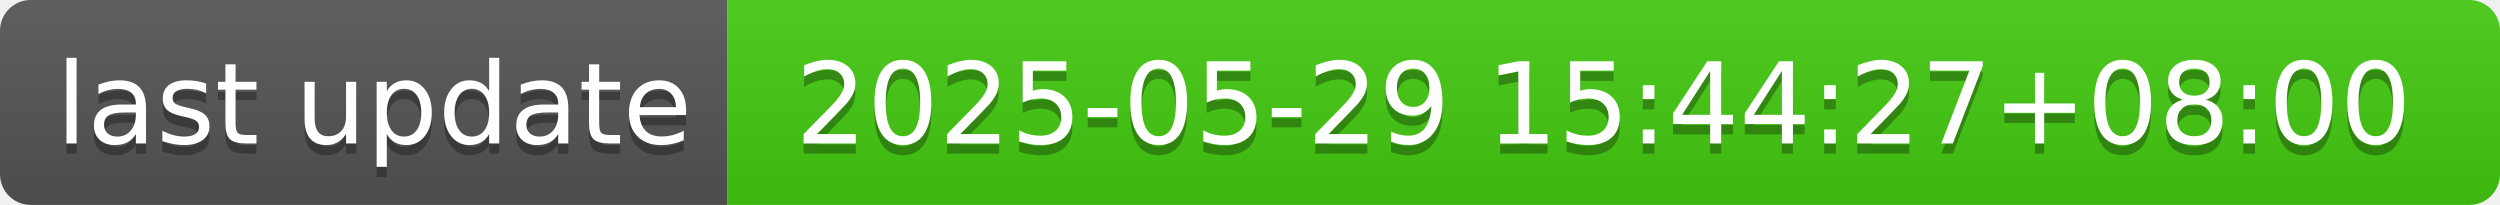
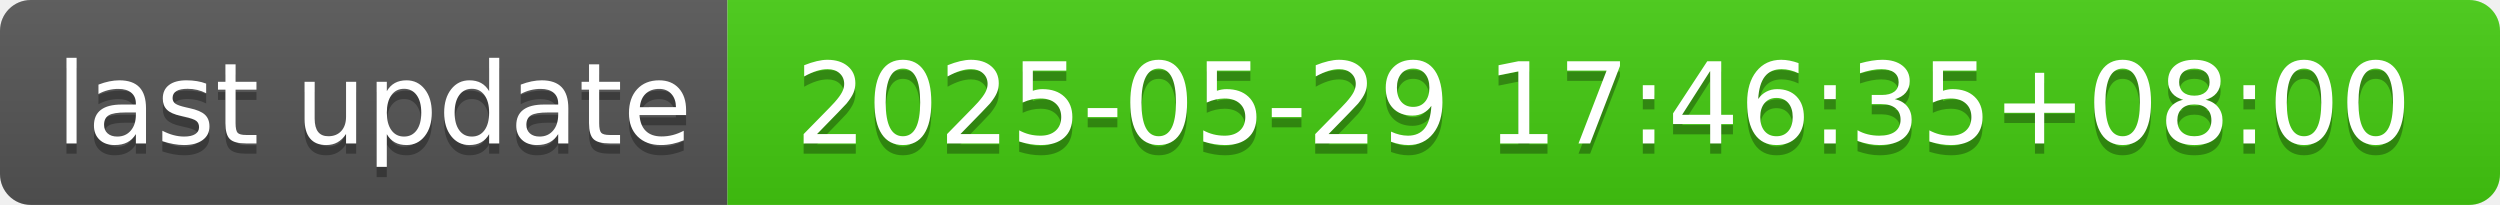
- <svg xmlns="http://www.w3.org/2000/svg" width="244" height="20" role="img" aria-label="last update: 2025-05-29 15:44:27+08:00">
+ <svg xmlns="http://www.w3.org/2000/svg" width="244" height="20" role="img" aria-label="last update: 2025-05-29 17:46:35+08:00">
  <linearGradient id="s" x2="0" y2="100%">
    <stop offset="0" stop-color="#bbb" stop-opacity=".1" />
    <stop offset="1" stop-opacity=".1" />
  </linearGradient>
  <clipPath id="r">
    <rect width="244" height="20" rx="3" fill="#fff" />
  </clipPath>
  <g clip-path="url(#r)">
    <rect width="71" height="20" fill="#555" />
    <rect x="71" width="173" height="20" fill="#4c1" />
    <rect width="244" height="20" fill="url(#s)" />
  </g>
  <g fill="#fff" text-anchor="middle" font-family="Verdana,Geneva,DejaVu Sans,sans-serif" text-rendering="geometricPrecision" font-size="110">
    <text aria-hidden="true" x="365" y="150" fill="#010101" fill-opacity=".3" transform="scale(.1)" textLength="610">last update</text>
    <text x="365" y="140" transform="scale(.1)" fill="#fff" textLength="610">last update</text>
-     <text aria-hidden="true" x="1565" y="150" fill="#010101" fill-opacity=".3" transform="scale(.1)" textLength="1630">2025-05-29 15:44:27+08:00</text>
-     <text x="1565" y="140" transform="scale(.1)" fill="#fff" textLength="1630">2025-05-29 15:44:27+08:00</text>
+     <text aria-hidden="true" x="1565" y="150" fill="#010101" fill-opacity=".3" transform="scale(.1)" textLength="1630">2025-05-29 17:46:35+08:00</text>
+     <text x="1565" y="140" transform="scale(.1)" fill="#fff" textLength="1630">2025-05-29 17:46:35+08:00</text>
  </g>
</svg>
